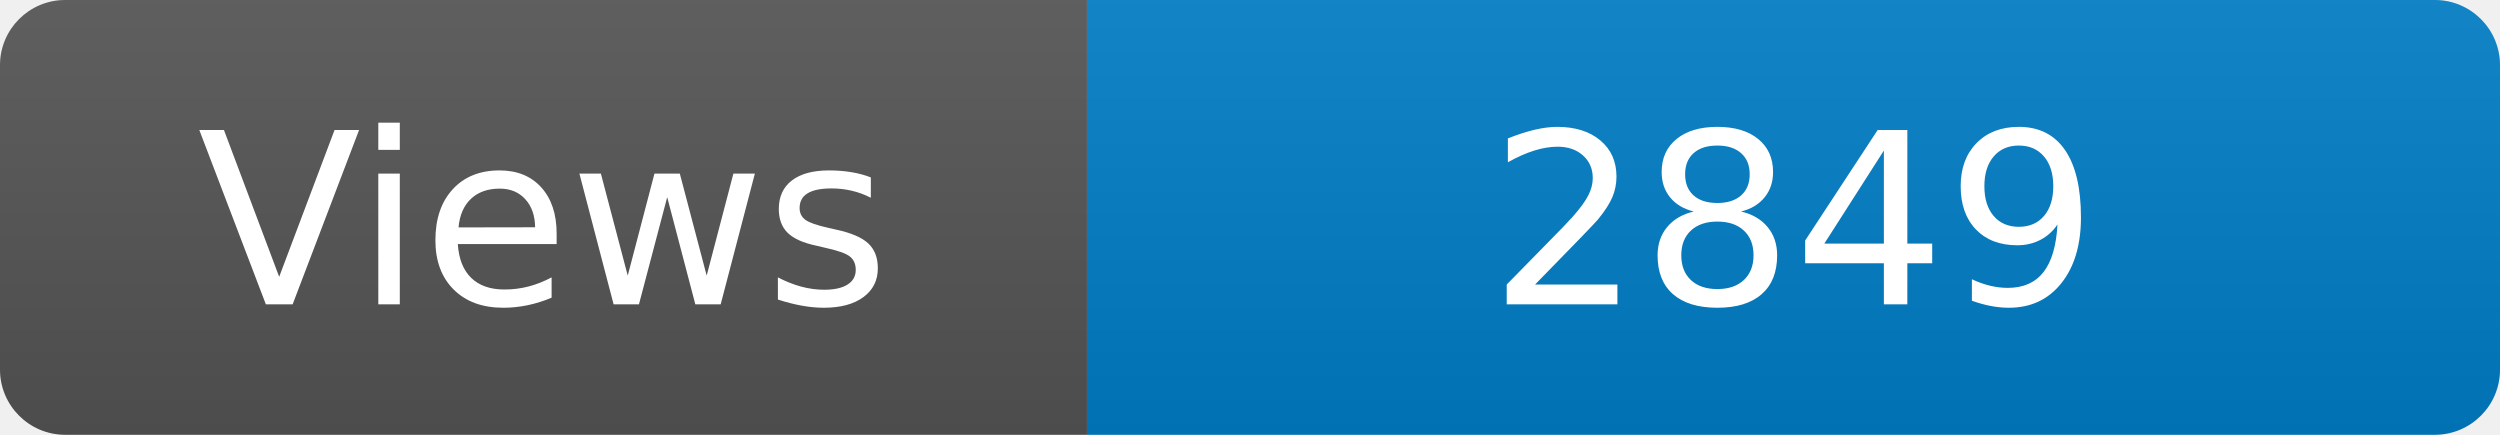
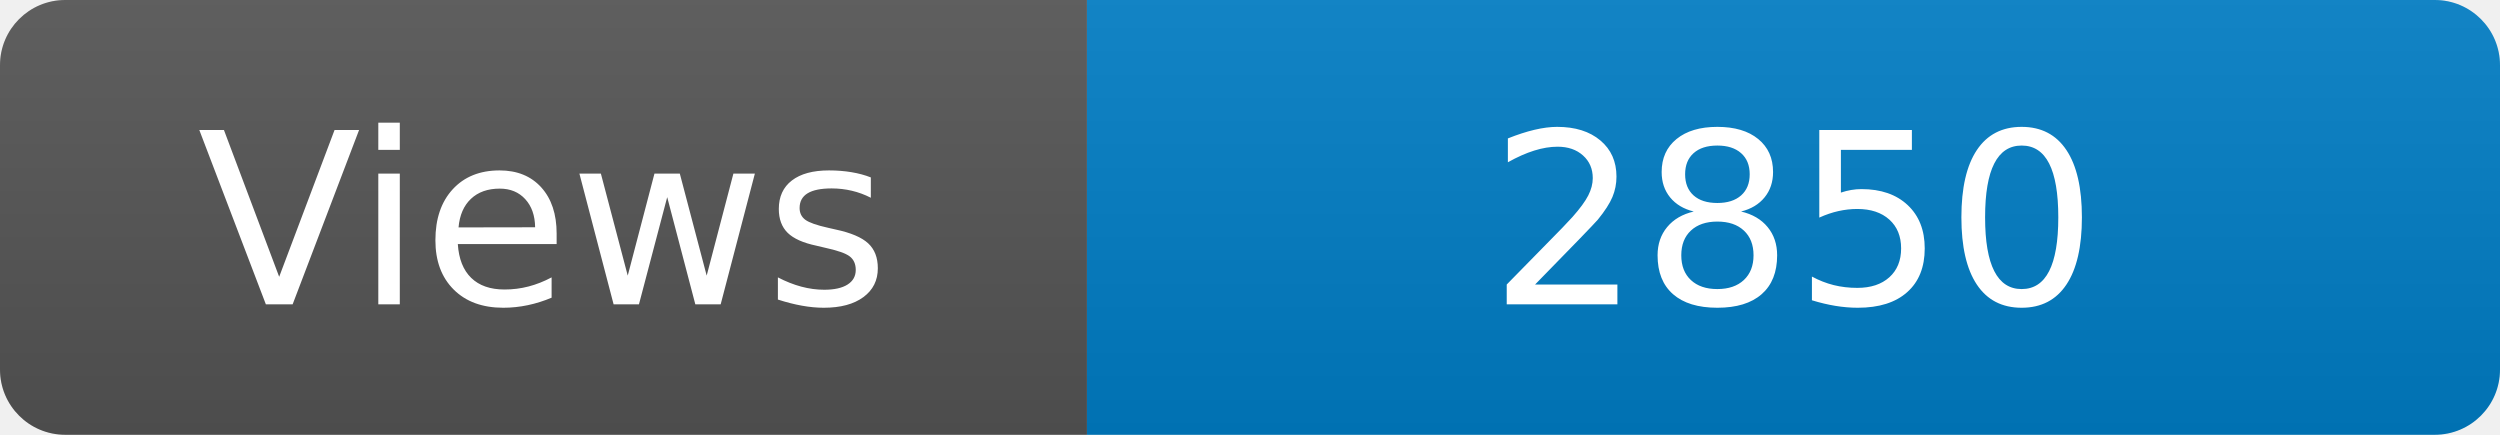
<svg xmlns="http://www.w3.org/2000/svg" width="115" height="20" role="img" aria-label="Maintained?: yes">
  <linearGradient id="s" x2="0" y2="100%">
    <stop offset="0" stop-color="#bbb" stop-opacity=".1" />
    <stop offset="1" stop-opacity=".1" />
  </linearGradient>
  <clipPath id="r">
    <rect width="115" height="20" rx="3" fill="#fff" />
  </clipPath>
  <g clip-path="url(#r)">
    <rect width="50" height="20" fill="#555" />
    <rect x="50" width="160" height="20" fill="#007ec6" />
    <rect width="115" height="20" fill="url(#s)" />
  </g>
  <g fill="#fff" text-anchor="middle" font-family="Verdana,Geneva,DejaVu Sans,sans-serif" font-size="110">
    <text x="250" y="140" transform="scale(.1)" fill="#fff">Views</text>
-     <text x="825" y="140" transform="scale(.1)" fill="#fff">2849</text>
+     <text x="825" y="140" transform="scale(.1)" fill="#fff">2850</text>
  </g>
</svg>
